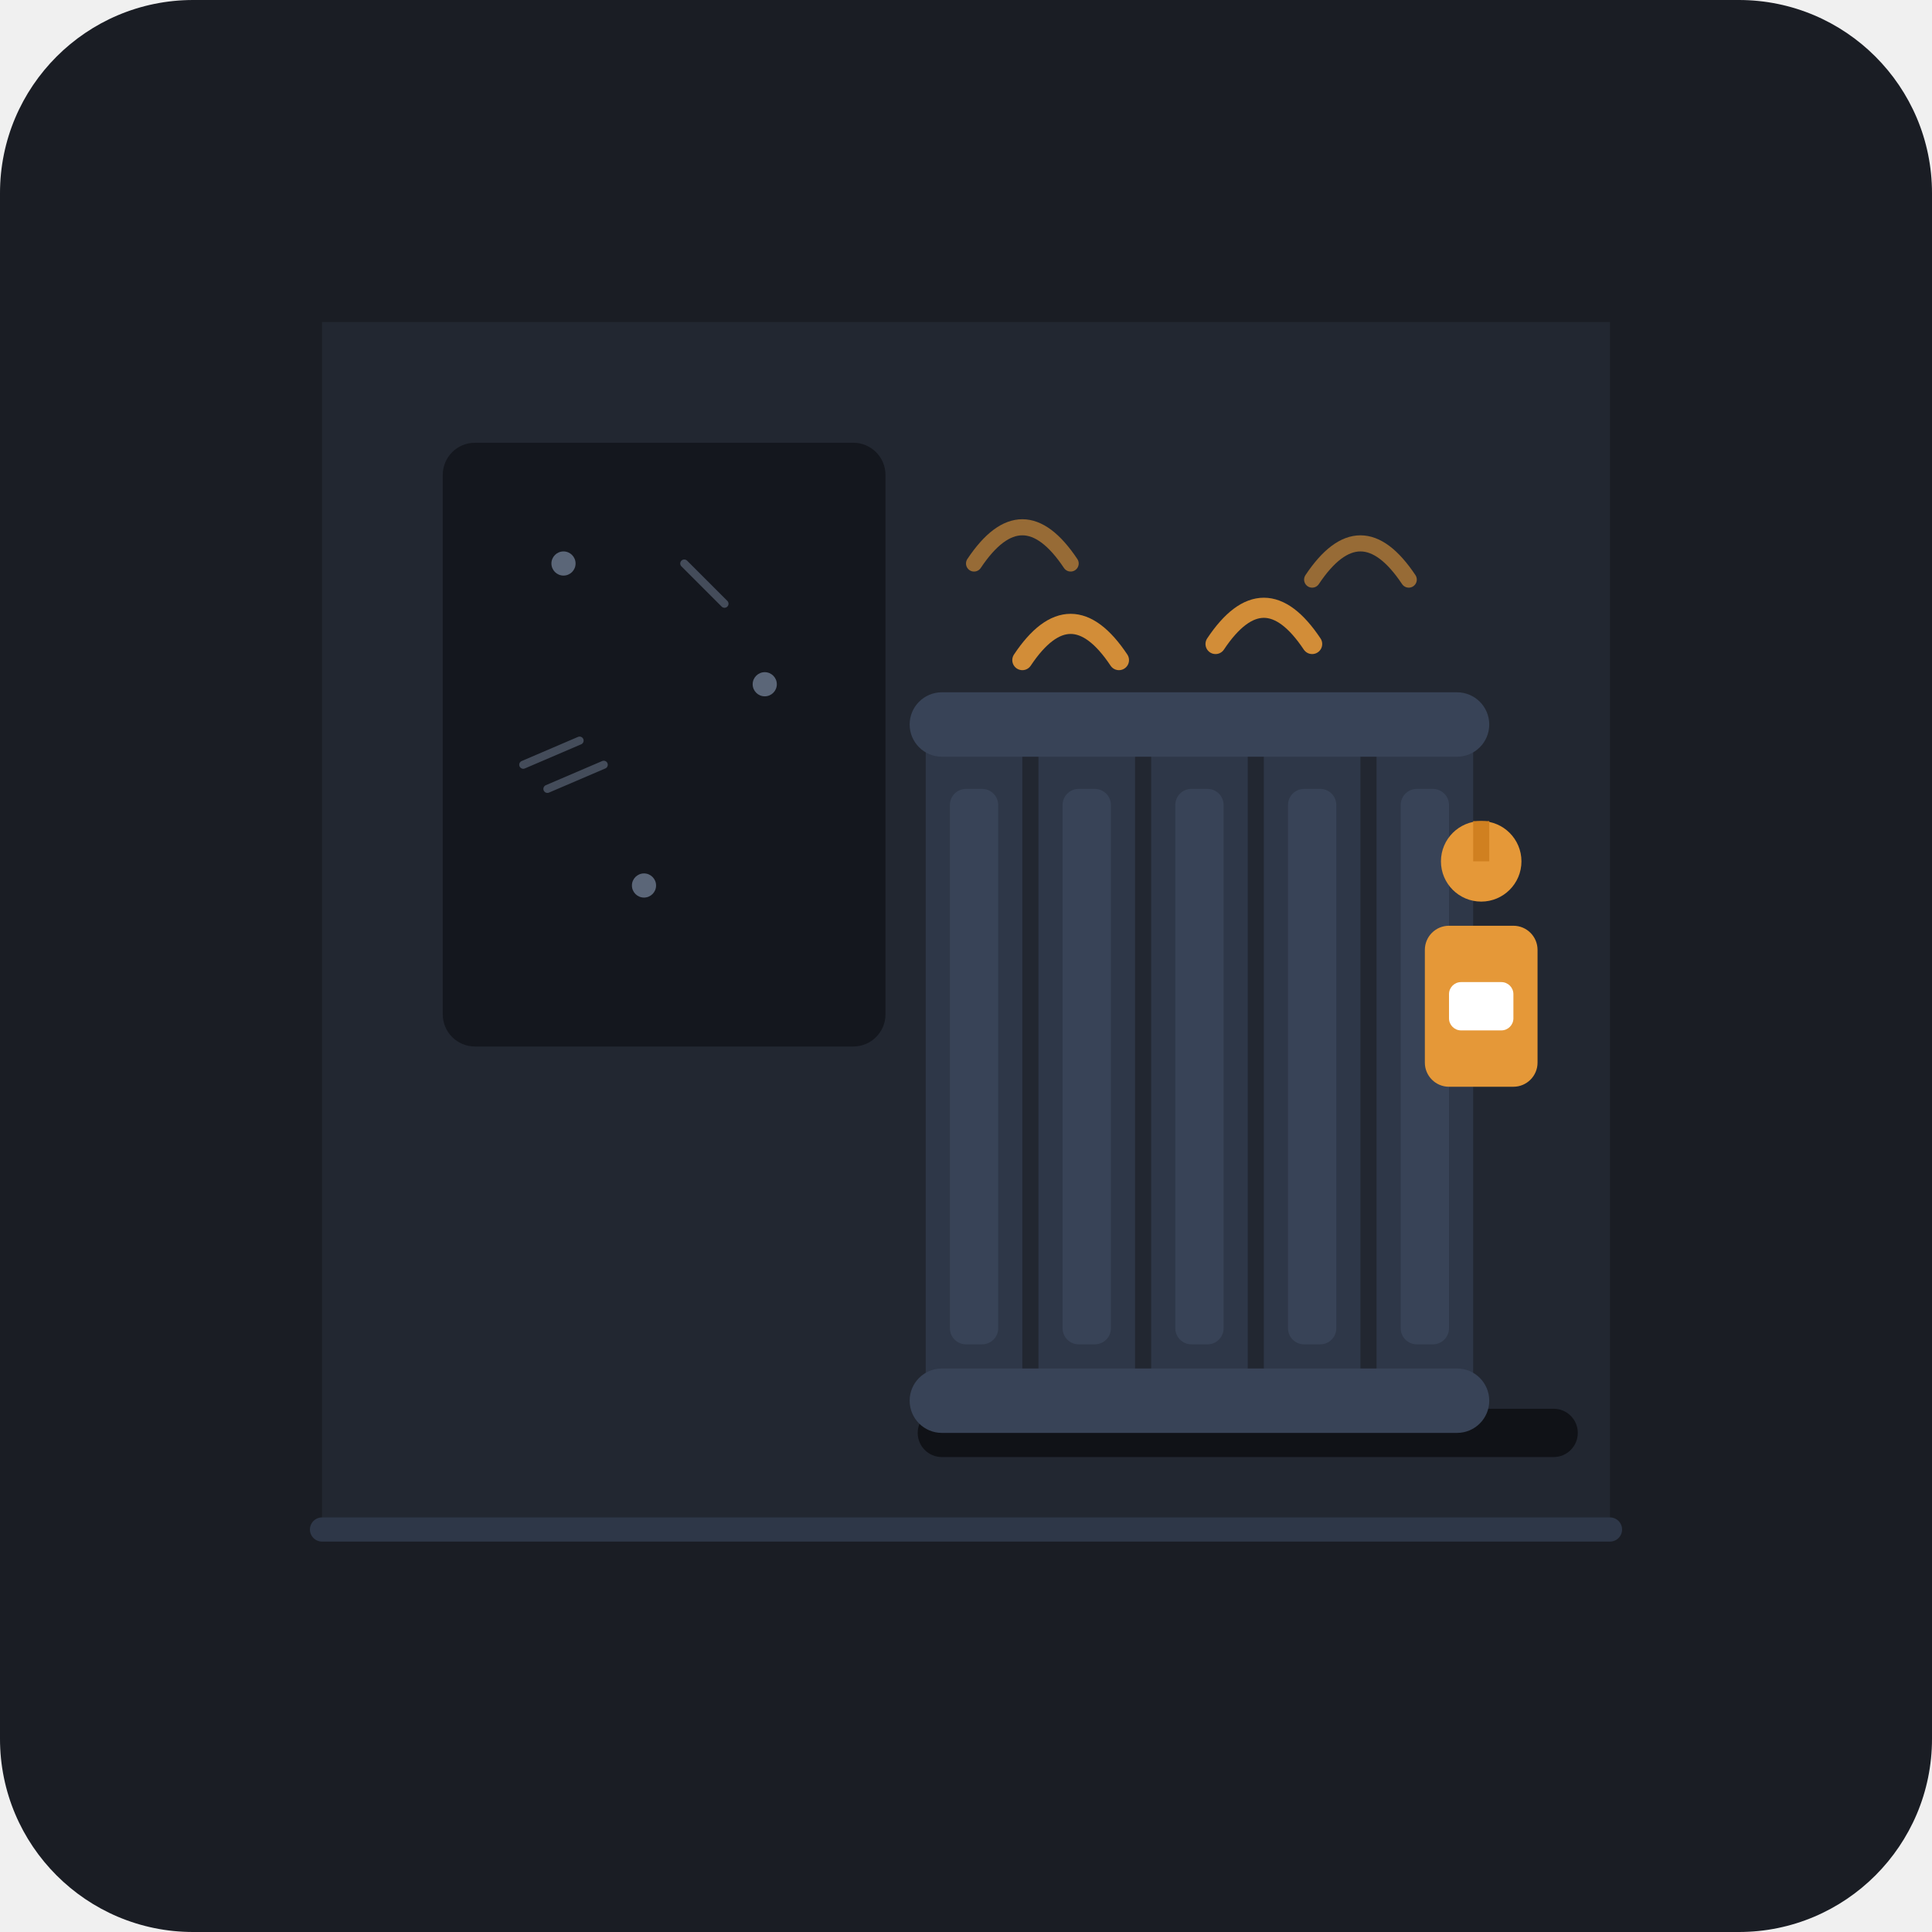
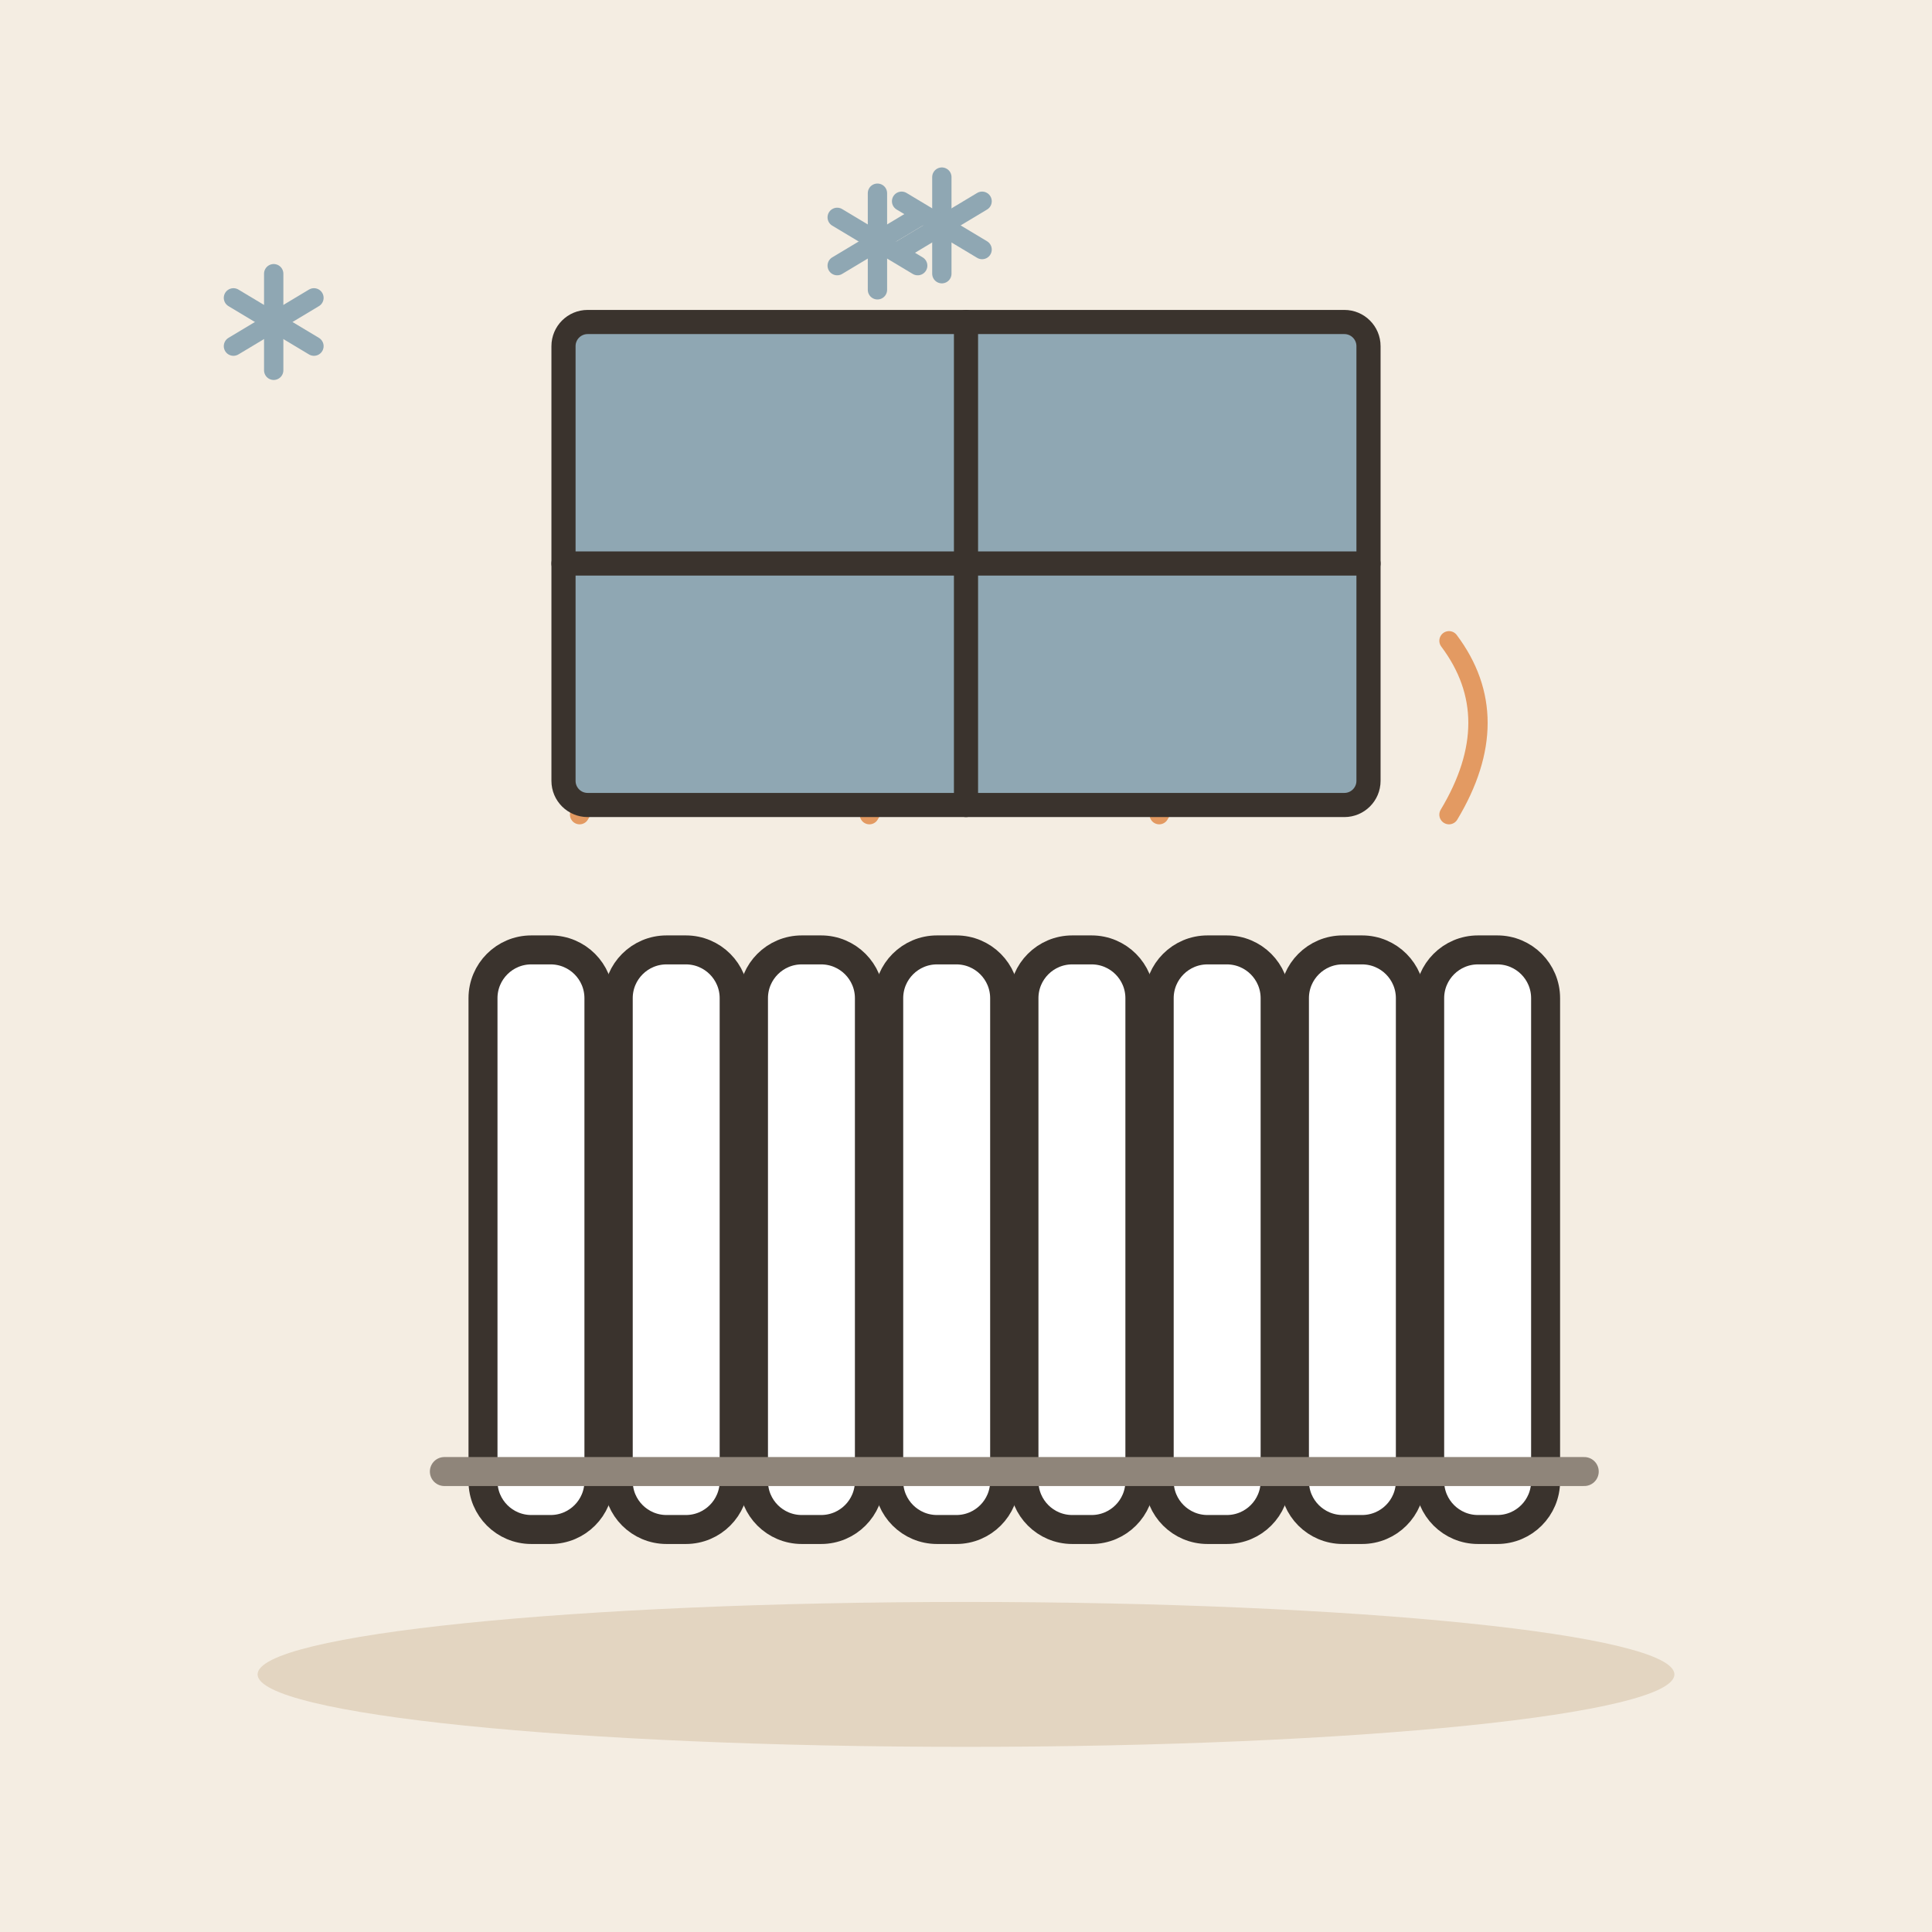
- <svg xmlns="http://www.w3.org/2000/svg" width="240" height="240" viewBox="0 0 240 240">
-   <rect width="240" height="240" rx="24" fill="#1A1D24" />
-   <path d="M40 40 H200 V190 H40 Z" fill="#222731" />
-   <rect x="55" y="55" width="55" height="75" rx="4" fill="#14171E" />
-   <circle cx="70" cy="70" r="1.5" fill="#8B9BB4" opacity="0.6" />
-   <circle cx="95" cy="85" r="1.5" fill="#8B9BB4" opacity="0.6" />
-   <circle cx="80" cy="110" r="1.5" fill="#8B9BB4" opacity="0.6" />
-   <path d="M65 95 L72 92 M68 98 L75 95" stroke="#8B9BB4" stroke-width="1" stroke-linecap="round" opacity="0.4" />
-   <path d="M85 70 L90 75" stroke="#8B9BB4" stroke-width="1" stroke-linecap="round" opacity="0.4" />
-   <g transform="translate(115, 80)">
-     <rect x="-1" y="95" width="82" height="6" rx="3" fill="#101217" />
-     <rect x="0" y="10" width="12" height="85" rx="3" fill="#2E3748" />
-     <rect x="3" y="18" width="6" height="69" rx="2" fill="#384357" />
-     <rect x="14" y="10" width="12" height="85" rx="3" fill="#2E3748" />
-     <rect x="17" y="18" width="6" height="69" rx="2" fill="#384357" />
-     <rect x="28" y="10" width="12" height="85" rx="3" fill="#2E3748" />
-     <rect x="31" y="18" width="6" height="69" rx="2" fill="#384357" />
-     <rect x="42" y="10" width="12" height="85" rx="3" fill="#2E3748" />
-     <rect x="45" y="18" width="6" height="69" rx="2" fill="#384357" />
-     <rect x="56" y="10" width="12" height="85" rx="3" fill="#2E3748" />
-     <rect x="59" y="18" width="6" height="69" rx="2" fill="#384357" />
-     <rect x="-2" y="6" width="72" height="8" rx="4" fill="#384357" />
-     <rect x="-2" y="90" width="72" height="8" rx="4" fill="#384357" />
-     <rect x="62" y="35" width="14" height="20" rx="3" fill="#E59838" />
-     <rect x="65" y="42" width="8" height="6" rx="1.5" fill="#FFF" />
-     <circle cx="69" cy="27" r="5" fill="#E59838" />
-     <rect x="68" y="22" width="2" height="5" fill="#D08020" />
-     <path d="M12 2 C16 -4, 20 -4, 24 2" stroke="#E59838" stroke-width="2.5" stroke-linecap="round" fill="none" opacity="0.9" />
-     <path d="M36 0 C40 -6, 44 -6, 48 0" stroke="#E59838" stroke-width="2.5" stroke-linecap="round" fill="none" opacity="0.9" />
-     <path d="M6 -10 C10 -16, 14 -16, 18 -10" stroke="#E59838" stroke-width="2" stroke-linecap="round" fill="none" opacity="0.6" />
-     <path d="M48 -8 C52 -14, 56 -14, 60 -8" stroke="#E59838" stroke-width="2" stroke-linecap="round" fill="none" opacity="0.6" />
+ <svg xmlns="http://www.w3.org/2000/svg" viewBox="0 0 240 240" data-style="editorial">
+   <rect width="240" height="240" fill="#F4EDE2" />
+   <ellipse cx="120" cy="208" rx="88" ry="9" fill="#E3D5C1" />
+   <g transform="translate(120 190) scale(1.2 1.2)">
+     <rect x="-50" y="-60" width="12" height="60" rx="5" fill="#FFFFFF" stroke="#3A332D" stroke-width="3" stroke-linecap="round" stroke-linejoin="round" />
+     <rect x="-36" y="-60" width="12" height="60" rx="5" fill="#FFFFFF" stroke="#3A332D" stroke-width="3" stroke-linecap="round" stroke-linejoin="round" />
+     <rect x="-22" y="-60" width="12" height="60" rx="5" fill="#FFFFFF" stroke="#3A332D" stroke-width="3" stroke-linecap="round" stroke-linejoin="round" />
+     <rect x="-8" y="-60" width="12" height="60" rx="5" fill="#FFFFFF" stroke="#3A332D" stroke-width="3" stroke-linecap="round" stroke-linejoin="round" />
+     <rect x="6" y="-60" width="12" height="60" rx="5" fill="#FFFFFF" stroke="#3A332D" stroke-width="3" stroke-linecap="round" stroke-linejoin="round" />
+     <rect x="20" y="-60" width="12" height="60" rx="5" fill="#FFFFFF" stroke="#3A332D" stroke-width="3" stroke-linecap="round" stroke-linejoin="round" />
+     <rect x="34" y="-60" width="12" height="60" rx="5" fill="#FFFFFF" stroke="#3A332D" stroke-width="3" stroke-linecap="round" stroke-linejoin="round" />
+     <rect x="48" y="-60" width="12" height="60" rx="5" fill="#FFFFFF" stroke="#3A332D" stroke-width="3" stroke-linecap="round" stroke-linejoin="round" />
+     <path d="M-54 -6L64 -6" stroke="#8F857A" stroke-width="3" stroke-linecap="round" fill="none" />
+     <path d="M-40 -74q6 -10 0 -18" fill="none" stroke="#E39A62" stroke-width="2" stroke-linecap="round" stroke-linejoin="round" />
+     <path d="M-10 -74q6 -10 0 -18" fill="none" stroke="#E39A62" stroke-width="2" stroke-linecap="round" stroke-linejoin="round" />
+     <path d="M20 -74q6 -10 0 -18" fill="none" stroke="#E39A62" stroke-width="2" stroke-linecap="round" stroke-linejoin="round" />
+     <path d="M50 -74q6 -10 0 -18" fill="none" stroke="#E39A62" stroke-width="2" stroke-linecap="round" stroke-linejoin="round" />
  </g>
-   <path d="M40 190 H200" stroke="#2E3748" stroke-width="3" stroke-linecap="round" />
+   <g transform="translate(98 54)">
+     <path d="M0 -6L0 6" stroke="#8FA7B3" stroke-width="2.4" stroke-linecap="round" fill="none" />
+     <path d="M-5 -3L5 3" stroke="#8FA7B3" stroke-width="2.4" stroke-linecap="round" fill="none" />
+     <path d="M-5 3L5 -3" stroke="#8FA7B3" stroke-width="2.4" stroke-linecap="round" fill="none" />
+   </g>
+   <g transform="translate(117 28)">
+     <path d="M0 -6L0 6" stroke="#8FA7B3" stroke-width="2.4" stroke-linecap="round" fill="none" />
+     <path d="M-5 -3L5 3" stroke="#8FA7B3" stroke-width="2.4" stroke-linecap="round" fill="none" />
+     <path d="M-5 3L5 -3" stroke="#8FA7B3" stroke-width="2.4" stroke-linecap="round" fill="none" />
+   </g>
+   <g transform="translate(34 40)">
+     <path d="M0 -6L0 6" stroke="#8FA7B3" stroke-width="2.4" stroke-linecap="round" fill="none" />
+     <path d="M-5 -3L5 3" stroke="#8FA7B3" stroke-width="2.4" stroke-linecap="round" fill="none" />
+     <path d="M-5 3L5 -3" stroke="#8FA7B3" stroke-width="2.4" stroke-linecap="round" fill="none" />
+   </g>
+   <g transform="translate(109 30)">
+     <path d="M0 -6L0 6" stroke="#8FA7B3" stroke-width="2.4" stroke-linecap="round" fill="none" />
+     <path d="M-5 -3L5 3" stroke="#8FA7B3" stroke-width="2.4" stroke-linecap="round" fill="none" />
+     <path d="M-5 3L5 -3" stroke="#8FA7B3" stroke-width="2.4" stroke-linecap="round" fill="none" />
+   </g>
+   <rect x="70" y="40" width="100" height="60" rx="3" fill="#8FA7B3" stroke="#3A332D" stroke-width="3" stroke-linecap="round" stroke-linejoin="round" />
+   <path d="M120 40L120 100" stroke="#3A332D" stroke-width="3" stroke-linecap="round" fill="none" />
+   <path d="M70 70L170 70" stroke="#3A332D" stroke-width="3" stroke-linecap="round" fill="none" />
</svg>
